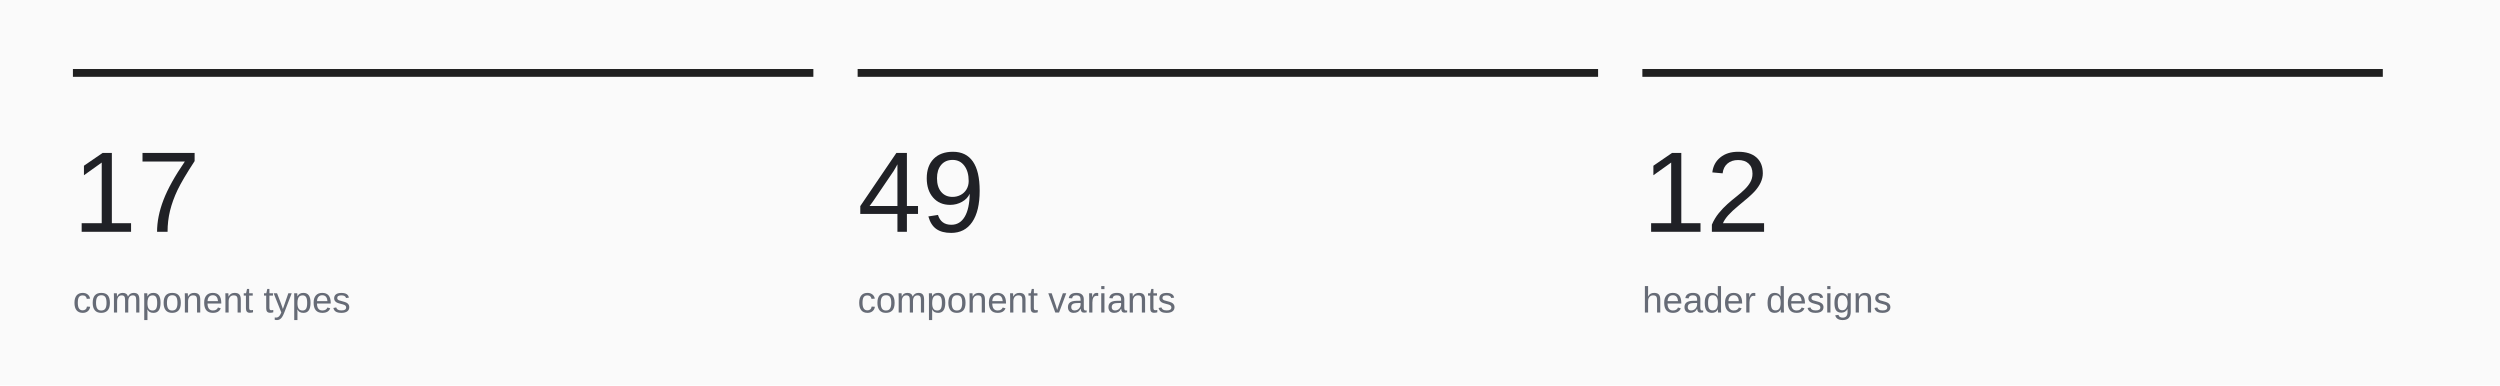
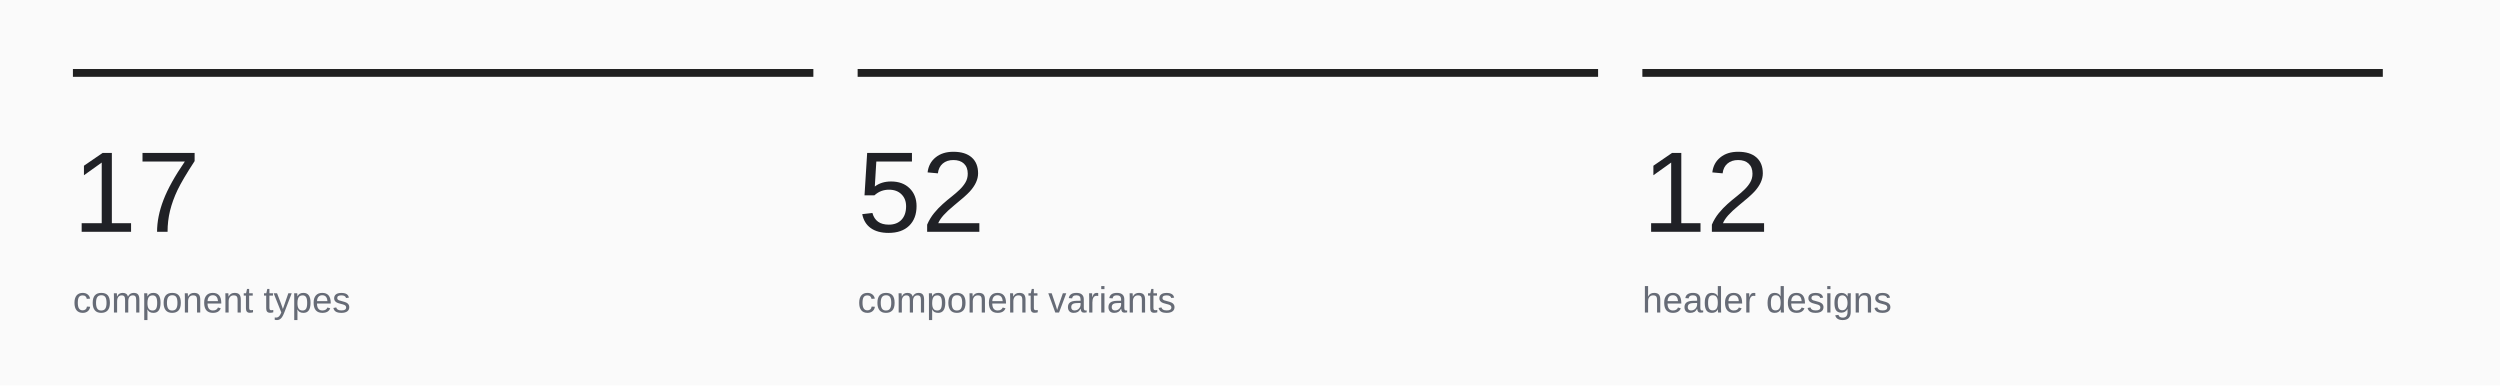
<svg xmlns="http://www.w3.org/2000/svg" width="960" height="148" viewBox="0 0 960 148" role="img" aria-labelledby="title">
  <rect x="0" y="0" width="960" height="148" rx="0" fill="#fafafa" stroke="none" />
  <path d="M28 28L312.333 28" stroke="#202020" stroke-width="3" fill="none" />
  <text x="28" y="89" font-family="-apple-system, BlinkMacSystemFont, 'Segoe UI', Arial, sans-serif" font-size="44" font-weight="500" fill="#202126" text-anchor="start">
    <tspan x="28" dy="0">17</tspan>
  </text>
  <text x="28" y="120" font-family="-apple-system, BlinkMacSystemFont, 'Segoe UI', Arial, sans-serif" font-size="14" font-weight="400" fill="#666b76" text-anchor="start">
    <tspan x="28" dy="0">component types</tspan>
  </text>
  <path d="M329.333 28L613.667 28" stroke="#202020" stroke-width="3" fill="none" />
  <text x="329.333" y="89" font-family="-apple-system, BlinkMacSystemFont, 'Segoe UI', Arial, sans-serif" font-size="44" font-weight="500" fill="#202126" text-anchor="start">
-     <tspan x="329.333" dy="0">49</tspan>
+     <tspan x="329.333" dy="0">52</tspan>
  </text>
  <text x="329.333" y="120" font-family="-apple-system, BlinkMacSystemFont, 'Segoe UI', Arial, sans-serif" font-size="14" font-weight="400" fill="#666b76" text-anchor="start">
    <tspan x="329.333" dy="0">component variants</tspan>
  </text>
  <path d="M630.667 28L915 28" stroke="#202020" stroke-width="3" fill="none" />
  <text x="630.667" y="89" font-family="-apple-system, BlinkMacSystemFont, 'Segoe UI', Arial, sans-serif" font-size="44" font-weight="500" fill="#202126" text-anchor="start">
    <tspan x="630.667" dy="0">12</tspan>
  </text>
  <text x="630.667" y="120" font-family="-apple-system, BlinkMacSystemFont, 'Segoe UI', Arial, sans-serif" font-size="14" font-weight="400" fill="#666b76" text-anchor="start">
    <tspan x="630.667" dy="0">header designs</tspan>
  </text>
</svg>
